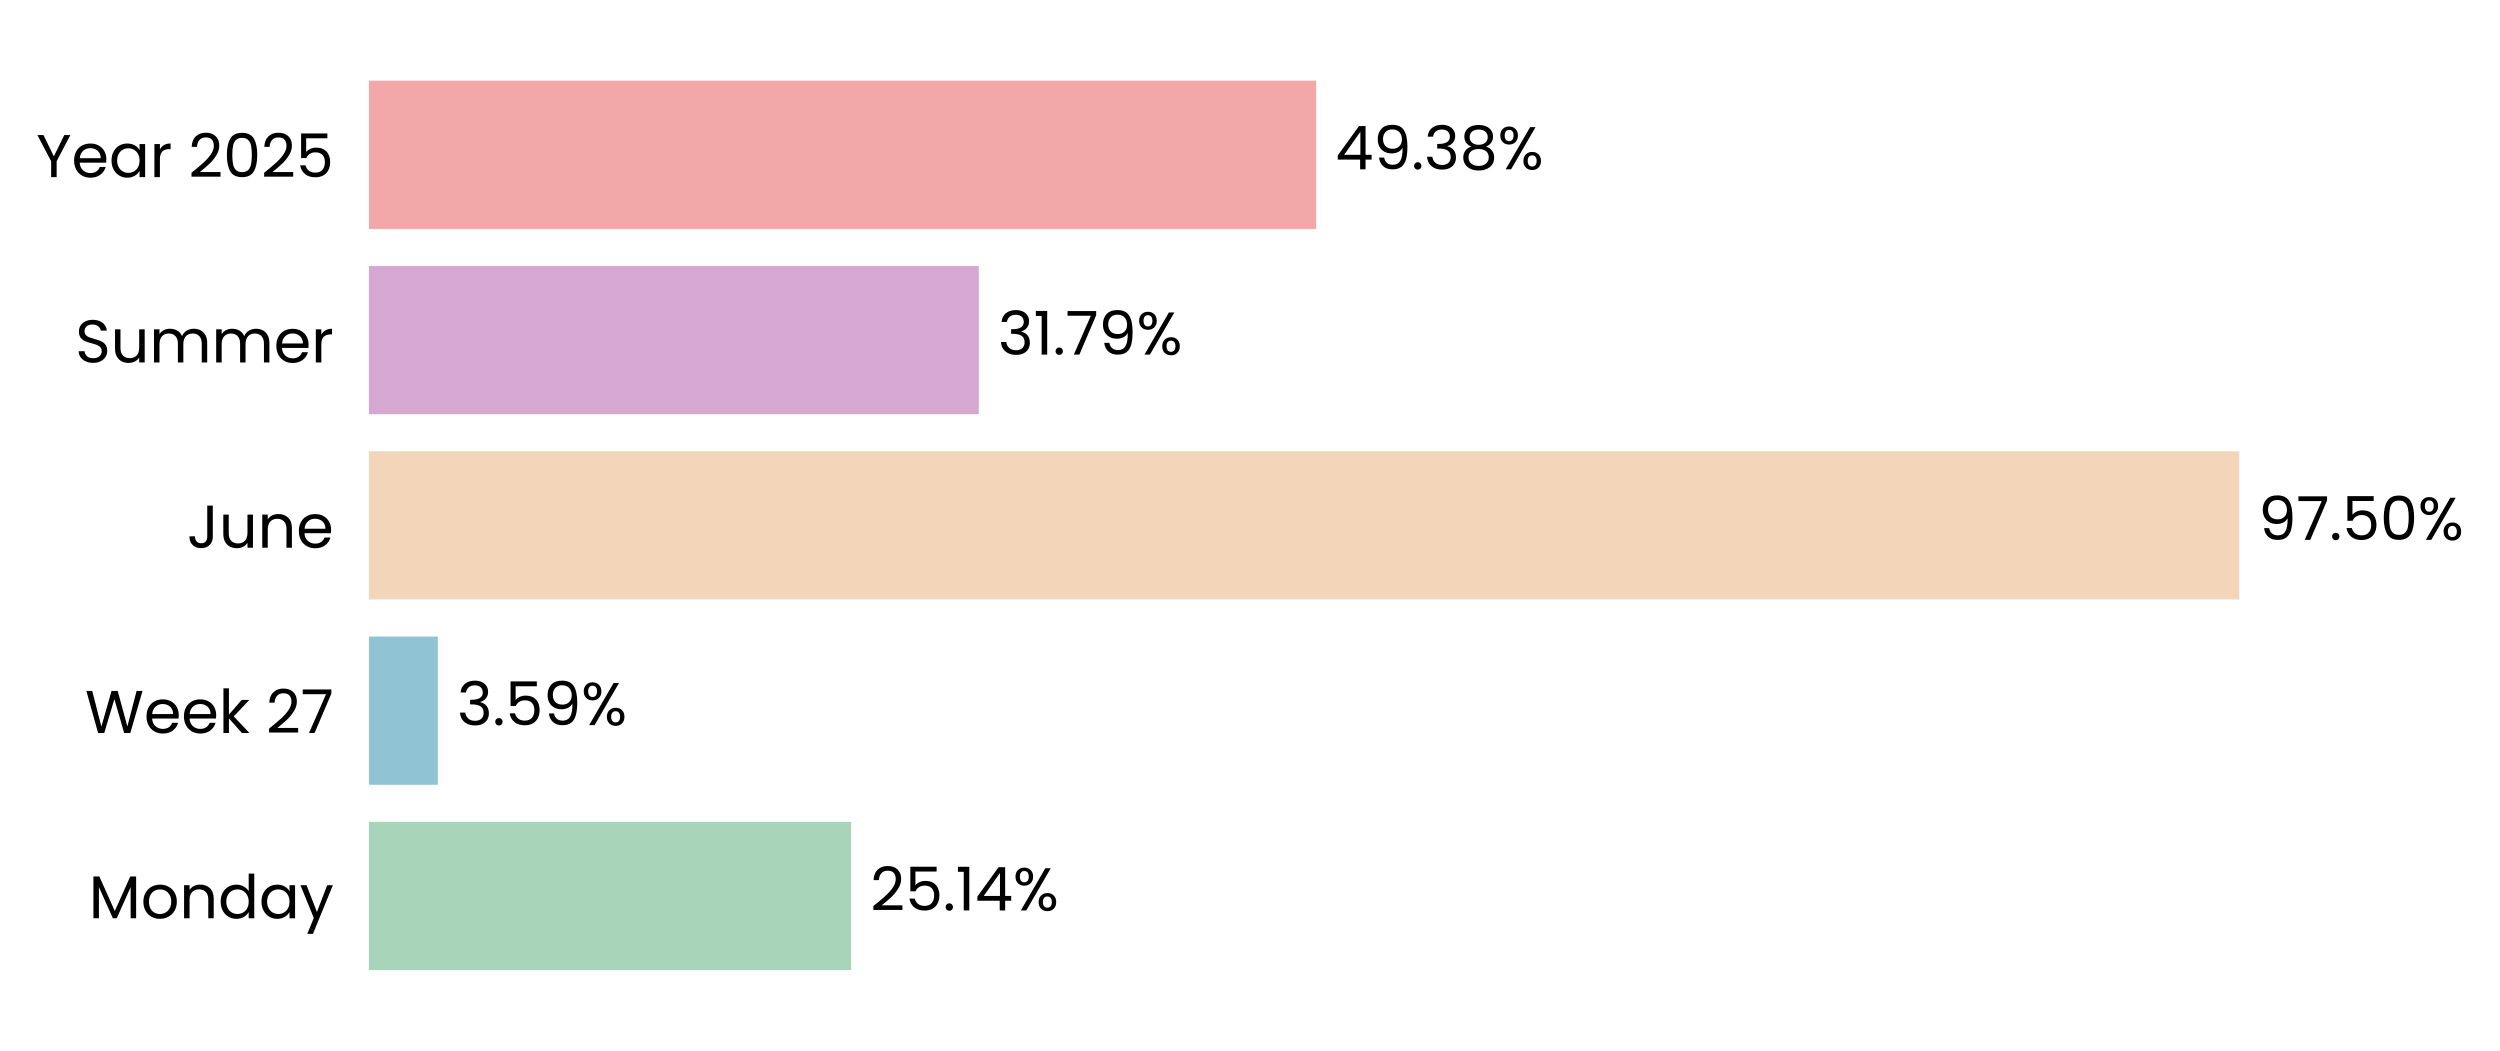
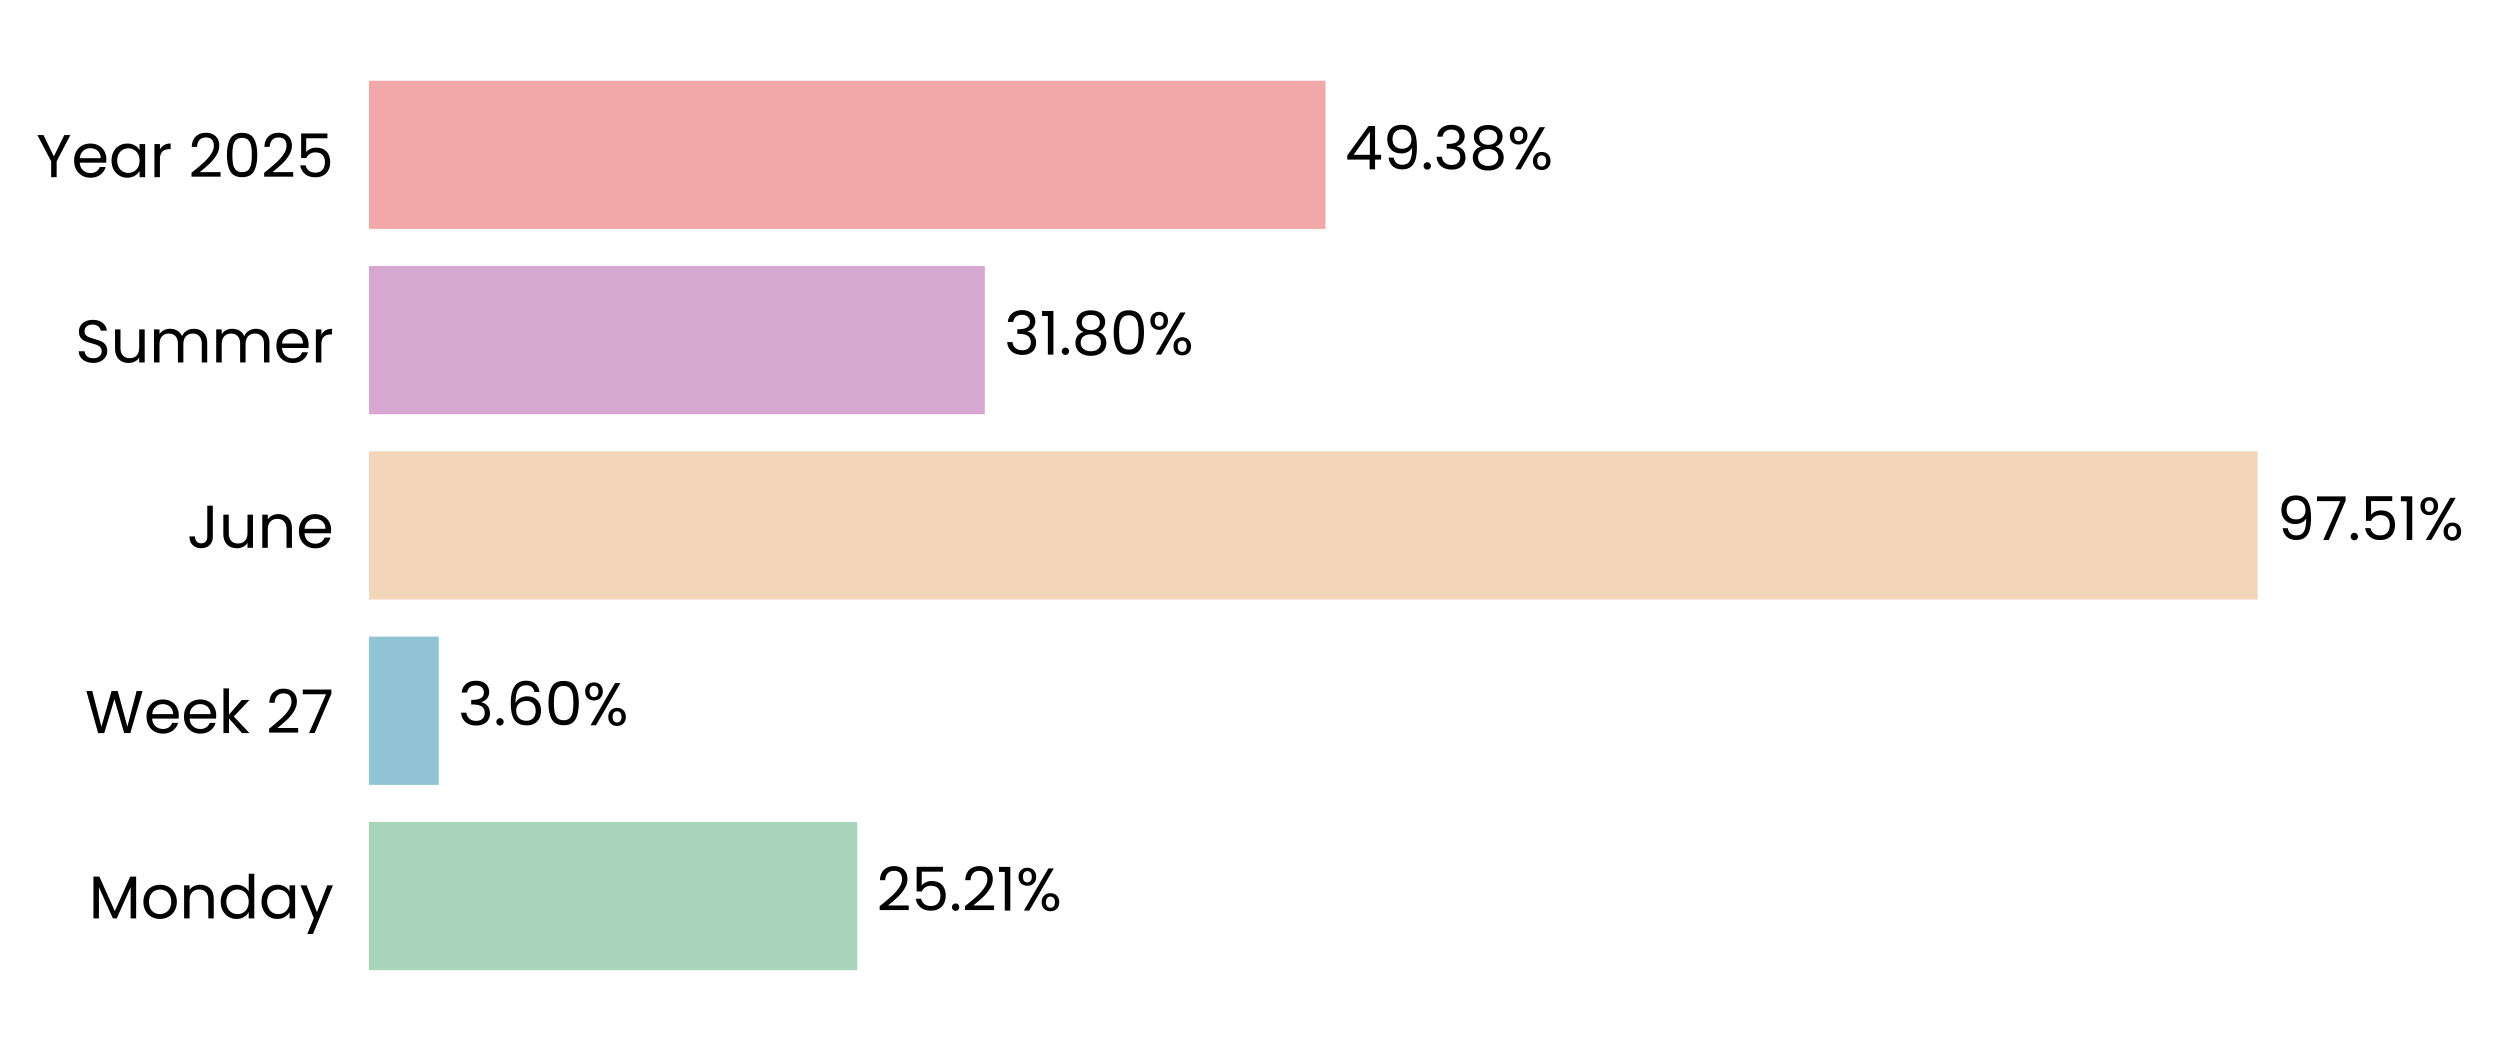
- <svg xmlns="http://www.w3.org/2000/svg" xmlns:xlink="http://www.w3.org/1999/xlink" width="496.784pt" height="208.8pt" viewBox="0 0 496.784 208.8" version="1.1">
+ <svg xmlns="http://www.w3.org/2000/svg" xmlns:xlink="http://www.w3.org/1999/xlink" width="496.723pt" height="208.8pt" viewBox="0 0 496.723 208.8" version="1.1">
  <defs>
    <style type="text/css">*{stroke-linejoin: round; stroke-linecap: butt}</style>
  </defs>
  <g id="figure_1">
    <g id="patch_1">
-       <path d="M 0 208.8  L 496.784 208.8  L 496.784 0  L 0 0  L 0 208.8  z " style="fill: none" />
+       <path d="M 0 208.8  L 496.723 208.8  L 496.723 0  L 0 0  L 0 208.8  z " style="fill: none" />
    </g>
    <g id="axes_1">
      <g id="patch_2">
-         <path d="M 73.311 201.6  L 454.472 201.6  L 454.472 7.2  L 73.311 7.2  L 73.311 201.6  z " style="fill: none" />
+         <path d="M 73.311 201.6  L 458.153 201.6  L 458.153 7.2  L 73.311 7.2  L 73.311 201.6  z " style="fill: none" />
      </g>
      <g id="patch_3">
-         <path d="M 73.311 192.764  L 169.131 192.764  L 169.131 163.309  L 73.311 163.309  z " clip-path="url(#p91e90a89d5)" style="fill: #a8d5ba" />
+         <path d="M 73.311 192.764  L 170.323 192.764  L 170.323 163.309  L 73.311 163.309  z " clip-path="url(#pf0b0138672)" style="fill: #a8d5ba" />
      </g>
      <g id="patch_4">
-         <path d="M 73.311 155.945  L 87 155.945  L 87 126.491  L 73.311 126.491  z " clip-path="url(#p91e90a89d5)" style="fill: #90c3d4" />
+         <path d="M 73.311 155.945  L 87.17 155.945  L 87.17 126.491  L 73.311 126.491  z " clip-path="url(#pf0b0138672)" style="fill: #90c3d4" />
      </g>
      <g id="patch_5">
-         <path d="M 73.311 119.127  L 444.961 119.127  L 444.961 89.673  L 73.311 89.673  z " clip-path="url(#p91e90a89d5)" style="fill: #f3d6ba" />
+         <path d="M 73.311 119.127  L 448.559 119.127  L 448.559 89.673  L 73.311 89.673  z " clip-path="url(#pf0b0138672)" style="fill: #f3d6ba" />
      </g>
      <g id="patch_6">
-         <path d="M 73.311 82.309  L 194.501 82.309  L 194.501 52.855  L 73.311 52.855  z " clip-path="url(#p91e90a89d5)" style="fill: #d6a8d1" />
+         <path d="M 73.311 82.309  L 195.675 82.309  L 195.675 52.855  L 73.311 52.855  z " clip-path="url(#pf0b0138672)" style="fill: #d6a8d1" />
      </g>
      <g id="patch_7">
-         <path d="M 73.311 45.491  L 261.544 45.491  L 261.544 16.036  L 73.311 16.036  z " clip-path="url(#p91e90a89d5)" style="fill: #f2a8a8" />
+         <path d="M 73.311 45.491  L 263.362 45.491  L 263.362 16.036  L 73.311 16.036  z " clip-path="url(#pf0b0138672)" style="fill: #f2a8a8" />
      </g>
      <g id="matplotlib.axis_1">
        <g id="ytick_1">
          <g id="text_1">
            <g transform="translate(17.64187 182.4764) scale(0.12 -0.12)">
              <defs>
                <path id="Poppins-Regular-4d" d="M 5018 4429  L 5018 0  L 4435 0  L 4435 3302  L 2963 0  L 2554 0  L 1075 3309  L 1075 0  L 493 0  L 493 4429  L 1120 4429  L 2758 768  L 4397 4429  L 5018 4429  z " transform="scale(0.015625)" />
                <path id="Poppins-Regular-6f" d="M 2022 -58  Q 1530 -58 1130 166  Q 730 390 502 803  Q 275 1216 275 1760  Q 275 2298 508 2710  Q 742 3123 1145 3344  Q 1549 3565 2048 3565  Q 2547 3565 2950 3344  Q 3354 3123 3587 2713  Q 3821 2304 3821 1760  Q 3821 1216 3581 803  Q 3341 390 2931 166  Q 2522 -58 2022 -58  z M 2022 454  Q 2336 454 2611 601  Q 2886 749 3056 1043  Q 3226 1338 3226 1760  Q 3226 2182 3059 2476  Q 2893 2771 2624 2915  Q 2355 3059 2042 3059  Q 1722 3059 1456 2915  Q 1190 2771 1030 2476  Q 870 2182 870 1760  Q 870 1331 1027 1036  Q 1184 742 1446 598  Q 1709 454 2022 454  z " transform="scale(0.015625)" />
                <path id="Poppins-Regular-6e" d="M 2202 3571  Q 2842 3571 3238 3184  Q 3635 2797 3635 2067  L 3635 0  L 3059 0  L 3059 1984  Q 3059 2509 2796 2787  Q 2534 3066 2080 3066  Q 1619 3066 1347 2778  Q 1075 2490 1075 1939  L 1075 0  L 493 0  L 493 3507  L 1075 3507  L 1075 3008  Q 1248 3277 1545 3424  Q 1843 3571 2202 3571  z " transform="scale(0.015625)" />
                <path id="Poppins-Regular-64" d="M 275 1766  Q 275 2304 492 2710  Q 710 3117 1091 3341  Q 1472 3565 1946 3565  Q 2355 3565 2707 3376  Q 3059 3187 3245 2880  L 3245 4736  L 3834 4736  L 3834 0  L 3245 0  L 3245 659  Q 3072 346 2733 144  Q 2394 -58 1939 -58  Q 1472 -58 1091 172  Q 710 403 492 819  Q 275 1235 275 1766  z M 3245 1760  Q 3245 2157 3085 2451  Q 2925 2746 2653 2902  Q 2381 3059 2054 3059  Q 1728 3059 1459 2905  Q 1190 2752 1030 2457  Q 870 2163 870 1766  Q 870 1363 1030 1065  Q 1190 768 1459 611  Q 1728 454 2054 454  Q 2381 454 2653 611  Q 2925 768 3085 1065  Q 3245 1363 3245 1760  z " transform="scale(0.015625)" />
                <path id="Poppins-Regular-61" d="M 275 1766  Q 275 2304 492 2710  Q 710 3117 1091 3341  Q 1472 3565 1939 3565  Q 2400 3565 2739 3366  Q 3078 3168 3245 2867  L 3245 3507  L 3834 3507  L 3834 0  L 3245 0  L 3245 653  Q 3072 346 2729 144  Q 2387 -58 1933 -58  Q 1466 -58 1088 172  Q 710 403 492 819  Q 275 1235 275 1766  z M 3245 1760  Q 3245 2157 3085 2451  Q 2925 2746 2653 2902  Q 2381 3059 2054 3059  Q 1728 3059 1459 2905  Q 1190 2752 1030 2457  Q 870 2163 870 1766  Q 870 1363 1030 1065  Q 1190 768 1459 611  Q 1728 454 2054 454  Q 2381 454 2653 611  Q 2925 768 3085 1065  Q 3245 1363 3245 1760  z " transform="scale(0.015625)" />
                <path id="Poppins-Regular-79" d="M 3514 3507  L 1402 -1651  L 800 -1651  L 1491 38  L 77 3507  L 723 3507  L 1824 666  L 2912 3507  L 3514 3507  z " transform="scale(0.015625)" />
              </defs>
              <use xlink:href="#Poppins-Regular-4d" />
              <use xlink:href="#Poppins-Regular-6f" transform="translate(86.09999 0)" />
              <use xlink:href="#Poppins-Regular-6e" transform="translate(150.1 0)" />
              <use xlink:href="#Poppins-Regular-64" transform="translate(214.1 0)" />
              <use xlink:href="#Poppins-Regular-61" transform="translate(281.7 0)" />
              <use xlink:href="#Poppins-Regular-79" transform="translate(349.2999 0)" />
            </g>
          </g>
        </g>
        <g id="ytick_2">
          <g id="text_2">
            <g transform="translate(16.88437 145.6582) scale(0.12 -0.12)">
              <defs>
                <path id="Poppins-Regular-57" d="M 6099 4461  L 4806 0  L 4154 0  L 3117 3590  L 2042 0  L 1395 -6  L 147 4461  L 768 4461  L 1741 678  L 2816 4461  L 3469 4461  L 4493 691  L 5472 4461  L 6099 4461  z " transform="scale(0.015625)" />
                <path id="Poppins-Regular-65" d="M 3693 1888  Q 3693 1722 3674 1536  L 870 1536  Q 902 1018 1225 726  Q 1549 435 2010 435  Q 2387 435 2640 611  Q 2893 787 2995 1082  L 3622 1082  Q 3482 576 3059 259  Q 2637 -58 2010 -58  Q 1510 -58 1116 166  Q 723 390 499 803  Q 275 1216 275 1760  Q 275 2304 492 2713  Q 710 3123 1104 3344  Q 1498 3565 2010 3565  Q 2509 3565 2893 3347  Q 3277 3130 3485 2749  Q 3693 2368 3693 1888  z M 3091 2010  Q 3091 2342 2944 2582  Q 2797 2822 2544 2947  Q 2291 3072 1984 3072  Q 1542 3072 1232 2790  Q 922 2509 877 2010  L 3091 2010  z " transform="scale(0.015625)" />
                <path id="Poppins-Regular-6b" d="M 2451 0  L 1075 1549  L 1075 0  L 493 0  L 493 4736  L 1075 4736  L 1075 1952  L 2426 3507  L 3238 3507  L 1587 1760  L 3245 0  L 2451 0  z " transform="scale(0.015625)" />
                <path id="Poppins-Regular-20" transform="scale(0.015625)" />
                <path id="Poppins-Regular-32" d="M 326 467  Q 1139 1120 1600 1539  Q 2061 1958 2377 2416  Q 2694 2874 2694 3315  Q 2694 3731 2492 3971  Q 2291 4211 1843 4211  Q 1408 4211 1168 3939  Q 928 3667 909 3213  L 346 3213  Q 371 3930 780 4320  Q 1190 4710 1837 4710  Q 2496 4710 2883 4345  Q 3270 3981 3270 3341  Q 3270 2810 2953 2307  Q 2637 1805 2233 1424  Q 1830 1043 1203 538  L 3405 538  L 3405 51  L 326 51  L 326 467  z " transform="scale(0.015625)" />
                <path id="Poppins-Regular-37" d="M 3245 4173  L 1466 0  L 877 0  L 2682 4115  L 211 4115  L 211 4614  L 3245 4614  L 3245 4173  z " transform="scale(0.015625)" />
              </defs>
              <use xlink:href="#Poppins-Regular-57" />
              <use xlink:href="#Poppins-Regular-65" transform="translate(97.59999 0)" />
              <use xlink:href="#Poppins-Regular-65" transform="translate(159.6 0)" />
              <use xlink:href="#Poppins-Regular-6b" transform="translate(221.6 0)" />
              <use xlink:href="#Poppins-Regular-20" transform="translate(273.0999 0)" />
              <use xlink:href="#Poppins-Regular-32" transform="translate(299.7999 0)" />
              <use xlink:href="#Poppins-Regular-37" transform="translate(357.2999 0)" />
            </g>
          </g>
        </g>
        <g id="ytick_3">
          <g id="text_3">
            <g transform="translate(37.15125 108.84) scale(0.12 -0.12)">
              <defs>
                <path id="Poppins-Regular-4a" d="M 2739 4461  L 2739 1165  Q 2739 614 2400 284  Q 2061 -45 1504 -45  Q 941 -45 601 291  Q 262 627 262 1210  L 845 1210  Q 851 883 1014 678  Q 1178 474 1504 474  Q 1830 474 1990 669  Q 2150 864 2150 1165  L 2150 4461  L 2739 4461  z " transform="scale(0.015625)" />
                <path id="Poppins-Regular-75" d="M 3603 3507  L 3603 0  L 3021 0  L 3021 518  Q 2854 250 2556 99  Q 2259 -51 1901 -51  Q 1491 -51 1164 118  Q 838 288 649 627  Q 461 966 461 1453  L 461 3507  L 1037 3507  L 1037 1530  Q 1037 1011 1299 732  Q 1562 454 2016 454  Q 2483 454 2752 742  Q 3021 1030 3021 1581  L 3021 3507  L 3603 3507  z " transform="scale(0.015625)" />
              </defs>
              <use xlink:href="#Poppins-Regular-4a" />
              <use xlink:href="#Poppins-Regular-75" transform="translate(52.99999 0)" />
              <use xlink:href="#Poppins-Regular-6e" transform="translate(117 0)" />
              <use xlink:href="#Poppins-Regular-65" transform="translate(181 0)" />
            </g>
          </g>
        </g>
        <g id="ytick_4">
          <g id="text_4">
            <g transform="translate(14.95125 72.02182) scale(0.12 -0.12)">
              <defs>
                <path id="Poppins-Regular-53" d="M 1907 -45  Q 1466 -45 1117 112  Q 768 269 569 547  Q 371 826 365 1190  L 986 1190  Q 1018 877 1245 662  Q 1472 448 1907 448  Q 2323 448 2563 656  Q 2803 864 2803 1190  Q 2803 1446 2662 1606  Q 2522 1766 2310 1849  Q 2099 1933 1741 2029  Q 1299 2144 1033 2259  Q 768 2374 579 2620  Q 390 2867 390 3283  Q 390 3648 576 3929  Q 762 4211 1098 4364  Q 1434 4518 1869 4518  Q 2496 4518 2896 4204  Q 3296 3891 3347 3373  L 2707 3373  Q 2675 3629 2438 3824  Q 2202 4019 1811 4019  Q 1446 4019 1216 3830  Q 986 3642 986 3302  Q 986 3059 1123 2905  Q 1261 2752 1462 2672  Q 1664 2592 2029 2490  Q 2470 2368 2739 2249  Q 3008 2131 3200 1884  Q 3392 1638 3392 1216  Q 3392 890 3219 602  Q 3046 314 2707 134  Q 2368 -45 1907 -45  z " transform="scale(0.015625)" />
                <path id="Poppins-Regular-6d" d="M 4710 3571  Q 5120 3571 5440 3401  Q 5760 3232 5945 2893  Q 6131 2554 6131 2067  L 6131 0  L 5555 0  L 5555 1984  Q 5555 2509 5296 2787  Q 5037 3066 4595 3066  Q 4141 3066 3872 2774  Q 3603 2483 3603 1933  L 3603 0  L 3027 0  L 3027 1984  Q 3027 2509 2768 2787  Q 2509 3066 2067 3066  Q 1613 3066 1344 2774  Q 1075 2483 1075 1933  L 1075 0  L 493 0  L 493 3507  L 1075 3507  L 1075 3002  Q 1248 3277 1539 3424  Q 1830 3571 2182 3571  Q 2624 3571 2963 3372  Q 3302 3174 3469 2790  Q 3616 3162 3955 3366  Q 4294 3571 4710 3571  z " transform="scale(0.015625)" />
                <path id="Poppins-Regular-72" d="M 1075 2938  Q 1229 3238 1513 3404  Q 1798 3571 2208 3571  L 2208 2970  L 2054 2970  Q 1075 2970 1075 1907  L 1075 0  L 493 0  L 493 3507  L 1075 3507  L 1075 2938  z " transform="scale(0.015625)" />
              </defs>
              <use xlink:href="#Poppins-Regular-53" />
              <use xlink:href="#Poppins-Regular-75" transform="translate(58.7 0)" />
              <use xlink:href="#Poppins-Regular-6d" transform="translate(122.7 0)" />
              <use xlink:href="#Poppins-Regular-6d" transform="translate(225.7 0)" />
              <use xlink:href="#Poppins-Regular-65" transform="translate(328.7 0)" />
              <use xlink:href="#Poppins-Regular-72" transform="translate(390.6999 0)" />
            </g>
          </g>
        </g>
        <g id="ytick_5">
          <g id="text_5">
            <g transform="translate(7.2 35.20364) scale(0.12 -0.12)">
              <defs>
                <path id="Poppins-Regular-59" d="M 3616 4461  L 2163 1683  L 2163 0  L 1581 0  L 1581 1683  L 122 4461  L 768 4461  L 1869 2202  L 2970 4461  L 3616 4461  z " transform="scale(0.015625)" />
                <path id="Poppins-Regular-30" d="M 397 2362  Q 397 3462 755 4080  Q 1114 4698 2010 4698  Q 2899 4698 3257 4080  Q 3616 3462 3616 2362  Q 3616 1242 3257 621  Q 2899 0 2010 0  Q 1114 0 755 621  Q 397 1242 397 2362  z M 3040 2362  Q 3040 2918 2966 3305  Q 2893 3693 2665 3929  Q 2438 4166 2010 4166  Q 1574 4166 1347 3929  Q 1120 3693 1046 3305  Q 973 2918 973 2362  Q 973 1786 1046 1395  Q 1120 1005 1347 768  Q 1574 531 2010 531  Q 2438 531 2665 768  Q 2893 1005 2966 1395  Q 3040 1786 3040 2362  z " transform="scale(0.015625)" />
                <path id="Poppins-Regular-35" d="M 3347 4122  L 1101 4122  L 1101 2662  Q 1248 2867 1536 2998  Q 1824 3130 2157 3130  Q 2688 3130 3021 2909  Q 3354 2688 3498 2339  Q 3642 1990 3642 1600  Q 3642 1139 3469 774  Q 3296 410 2941 198  Q 2586 -13 2061 -13  Q 1389 -13 973 332  Q 557 678 467 1254  L 1037 1254  Q 1120 890 1389 685  Q 1658 480 2067 480  Q 2573 480 2829 784  Q 3085 1088 3085 1587  Q 3085 2086 2829 2358  Q 2573 2630 2074 2630  Q 1734 2630 1481 2467  Q 1229 2304 1114 2022  L 563 2022  L 563 4634  L 3347 4634  L 3347 4122  z " transform="scale(0.015625)" />
              </defs>
              <use xlink:href="#Poppins-Regular-59" />
              <use xlink:href="#Poppins-Regular-65" transform="translate(58.39999 0)" />
              <use xlink:href="#Poppins-Regular-61" transform="translate(120.4 0)" />
              <use xlink:href="#Poppins-Regular-72" transform="translate(188 0)" />
              <use xlink:href="#Poppins-Regular-20" transform="translate(225.3 0)" />
              <use xlink:href="#Poppins-Regular-32" transform="translate(252 0)" />
              <use xlink:href="#Poppins-Regular-30" transform="translate(309.4999 0)" />
              <use xlink:href="#Poppins-Regular-32" transform="translate(372.2999 0)" />
              <use xlink:href="#Poppins-Regular-35" transform="translate(429.7999 0)" />
            </g>
          </g>
        </g>
      </g>
      <g id="text_6">
-         <g transform="translate(172.9425 180.9164) scale(0.12 -0.12)">
+         <g transform="translate(174.1719 180.9164) scale(0.12 -0.12)">
          <defs>
            <path id="Poppins-Regular-2e" d="M 678 -38  Q 512 -38 397 77  Q 282 192 282 358  Q 282 525 397 640  Q 512 755 678 755  Q 838 755 950 640  Q 1062 525 1062 358  Q 1062 192 950 77  Q 838 -38 678 -38  z " transform="scale(0.015625)" />
            <path id="Poppins-Regular-31" d="M 243 4096  L 243 4627  L 1446 4627  L 1446 0  L 858 0  L 858 4096  L 243 4096  z " transform="scale(0.015625)" />
-             <path id="Poppins-Regular-34" d="M 256 1030  L 256 1472  L 2502 4582  L 3200 4582  L 3200 1536  L 3840 1536  L 3840 1030  L 3200 1030  L 3200 0  L 2624 0  L 2624 1030  L 256 1030  z M 2650 3974  L 928 1536  L 2650 1536  L 2650 3974  z " transform="scale(0.015625)" />
            <path id="Poppins-Regular-25" d="M 269 3584  Q 269 4019 531 4278  Q 794 4538 1203 4538  Q 1613 4538 1875 4278  Q 2138 4019 2138 3584  Q 2138 3142 1875 2883  Q 1613 2624 1203 2624  Q 794 2624 531 2883  Q 269 3142 269 3584  z M 4006 4467  L 1414 0  L 838 0  L 3430 4467  L 4006 4467  z M 1203 4179  Q 986 4179 861 4028  Q 736 3878 736 3584  Q 736 3290 861 3136  Q 986 2982 1203 2982  Q 1421 2982 1549 3139  Q 1677 3296 1677 3584  Q 1677 3878 1549 4028  Q 1421 4179 1203 4179  z M 2720 883  Q 2720 1325 2982 1584  Q 3245 1843 3654 1843  Q 4064 1843 4323 1584  Q 4582 1325 4582 883  Q 4582 448 4323 185  Q 4064 -77 3654 -77  Q 3245 -77 2982 182  Q 2720 442 2720 883  z M 3648 1478  Q 3430 1478 3302 1328  Q 3174 1178 3174 883  Q 3174 595 3302 444  Q 3430 294 3648 294  Q 3866 294 3994 444  Q 4122 595 4122 883  Q 4122 1178 3994 1328  Q 3866 1478 3648 1478  z " transform="scale(0.015625)" />
          </defs>
          <use xlink:href="#Poppins-Regular-32" />
          <use xlink:href="#Poppins-Regular-35" transform="translate(57.49999 0)" />
          <use xlink:href="#Poppins-Regular-2e" transform="translate(120.3 0)" />
-           <use xlink:href="#Poppins-Regular-31" transform="translate(141.3 0)" />
-           <use xlink:href="#Poppins-Regular-34" transform="translate(173.2999 0)" />
-           <use xlink:href="#Poppins-Regular-25" transform="translate(236.1999 0)" />
+           <use xlink:href="#Poppins-Regular-32" transform="translate(141.3 0)" />
+           <use xlink:href="#Poppins-Regular-31" transform="translate(198.7999 0)" />
+           <use xlink:href="#Poppins-Regular-25" transform="translate(230.7999 0)" />
        </g>
      </g>
      <g id="text_7">
-         <g transform="translate(90.81138 144.0982) scale(0.12 -0.12)">
+         <g transform="translate(91.01856 144.0982) scale(0.12 -0.12)">
          <defs>
            <path id="Poppins-Regular-33" d="M 384 3462  Q 429 4051 838 4384  Q 1248 4717 1901 4717  Q 2336 4717 2653 4560  Q 2970 4403 3133 4134  Q 3296 3866 3296 3526  Q 3296 3130 3069 2842  Q 2842 2554 2477 2470  L 2477 2438  Q 2893 2336 3136 2035  Q 3379 1734 3379 1248  Q 3379 883 3212 592  Q 3046 301 2713 134  Q 2381 -32 1914 -32  Q 1235 -32 800 323  Q 365 678 314 1331  L 877 1331  Q 922 947 1190 704  Q 1459 461 1907 461  Q 2355 461 2588 694  Q 2822 928 2822 1299  Q 2822 1779 2502 1990  Q 2182 2202 1536 2202  L 1389 2202  L 1389 2688  L 1542 2688  Q 2131 2694 2432 2883  Q 2733 3072 2733 3469  Q 2733 3808 2512 4013  Q 2291 4218 1882 4218  Q 1485 4218 1241 4013  Q 998 3808 954 3462  L 384 3462  z " transform="scale(0.015625)" />
-             <path id="Poppins-Regular-39" d="M 1146 1242  Q 1210 877 1443 678  Q 1677 480 2074 480  Q 2605 480 2857 896  Q 3110 1312 3098 2298  Q 2963 2010 2649 1846  Q 2336 1683 1952 1683  Q 1523 1683 1187 1859  Q 851 2035 659 2374  Q 467 2714 467 3194  Q 467 3878 864 4297  Q 1261 4717 1990 4717  Q 2886 4717 3248 4134  Q 3610 3552 3610 2400  Q 3610 1594 3466 1069  Q 3322 544 2979 269  Q 2637 -6 2042 -6  Q 1389 -6 1024 346  Q 659 698 608 1242  L 1146 1242  z M 2048 2176  Q 2477 2176 2752 2441  Q 3027 2707 3027 3162  Q 3027 3642 2758 3936  Q 2490 4230 2003 4230  Q 1555 4230 1289 3948  Q 1024 3667 1024 3206  Q 1024 2739 1286 2457  Q 1549 2176 2048 2176  z " transform="scale(0.015625)" />
+             <path id="Poppins-Regular-36" d="M 2976 3526  Q 2835 4237 2099 4237  Q 1530 4237 1248 3798  Q 966 3360 973 2355  Q 1120 2688 1462 2877  Q 1805 3066 2227 3066  Q 2886 3066 3280 2656  Q 3674 2246 3674 1523  Q 3674 1088 3504 742  Q 3334 397 2992 192  Q 2650 -13 2163 -13  Q 1504 -13 1133 281  Q 762 576 614 1094  Q 467 1613 467 2374  Q 467 4723 2106 4723  Q 2733 4723 3091 4384  Q 3450 4045 3514 3526  L 2976 3526  z M 2106 2573  Q 1830 2573 1587 2461  Q 1344 2349 1193 2121  Q 1043 1894 1043 1568  Q 1043 1082 1324 778  Q 1606 474 2131 474  Q 2579 474 2844 752  Q 3110 1030 3110 1504  Q 3110 2003 2854 2288  Q 2598 2573 2106 2573  z " transform="scale(0.015625)" />
          </defs>
          <use xlink:href="#Poppins-Regular-33" />
          <use xlink:href="#Poppins-Regular-2e" transform="translate(58.89999 0)" />
-           <use xlink:href="#Poppins-Regular-35" transform="translate(79.89998 0)" />
-           <use xlink:href="#Poppins-Regular-39" transform="translate(142.7 0)" />
-           <use xlink:href="#Poppins-Regular-25" transform="translate(205.7 0)" />
+           <use xlink:href="#Poppins-Regular-36" transform="translate(79.89998 0)" />
+           <use xlink:href="#Poppins-Regular-30" transform="translate(143.4 0)" />
+           <use xlink:href="#Poppins-Regular-25" transform="translate(206.2 0)" />
        </g>
      </g>
      <g id="text_8">
-         <g transform="translate(448.7724 107.28) scale(0.12 -0.12)">
+         <g transform="translate(452.4072 107.28) scale(0.12 -0.12)">
+           <defs>
+             <path id="Poppins-Regular-39" d="M 1146 1242  Q 1210 877 1443 678  Q 1677 480 2074 480  Q 2605 480 2857 896  Q 3110 1312 3098 2298  Q 2963 2010 2649 1846  Q 2336 1683 1952 1683  Q 1523 1683 1187 1859  Q 851 2035 659 2374  Q 467 2714 467 3194  Q 467 3878 864 4297  Q 1261 4717 1990 4717  Q 2886 4717 3248 4134  Q 3610 3552 3610 2400  Q 3610 1594 3466 1069  Q 3322 544 2979 269  Q 2637 -6 2042 -6  Q 1389 -6 1024 346  Q 659 698 608 1242  L 1146 1242  z M 2048 2176  Q 2477 2176 2752 2441  Q 3027 2707 3027 3162  Q 3027 3642 2758 3936  Q 2490 4230 2003 4230  Q 1555 4230 1289 3948  Q 1024 3667 1024 3206  Q 1024 2739 1286 2457  Q 1549 2176 2048 2176  z " transform="scale(0.015625)" />
+           </defs>
          <use xlink:href="#Poppins-Regular-39" />
          <use xlink:href="#Poppins-Regular-37" transform="translate(62.99999 0)" />
          <use xlink:href="#Poppins-Regular-2e" transform="translate(117.6 0)" />
          <use xlink:href="#Poppins-Regular-35" transform="translate(138.6 0)" />
-           <use xlink:href="#Poppins-Regular-30" transform="translate(201.3999 0)" />
-           <use xlink:href="#Poppins-Regular-25" transform="translate(264.1999 0)" />
+           <use xlink:href="#Poppins-Regular-31" transform="translate(201.3999 0)" />
+           <use xlink:href="#Poppins-Regular-25" transform="translate(233.3999 0)" />
        </g>
      </g>
      <g id="text_9">
-         <g transform="translate(198.3129 70.46182) scale(0.12 -0.12)">
+         <g transform="translate(199.523 70.46182) scale(0.12 -0.12)">
+           <defs>
+             <path id="Poppins-Regular-38" d="M 1242 2406  Q 883 2547 691 2816  Q 499 3085 499 3469  Q 499 3814 672 4092  Q 845 4371 1187 4534  Q 1530 4698 2016 4698  Q 2502 4698 2844 4534  Q 3187 4371 3363 4092  Q 3539 3814 3539 3469  Q 3539 3098 3340 2819  Q 3142 2541 2797 2406  Q 3194 2285 3427 1981  Q 3661 1677 3661 1248  Q 3661 832 3456 521  Q 3251 211 2876 41  Q 2502 -128 2016 -128  Q 1530 -128 1162 41  Q 794 211 589 521  Q 384 832 384 1248  Q 384 1677 614 1984  Q 845 2291 1242 2406  z M 2976 3398  Q 2976 3789 2720 4000  Q 2464 4211 2016 4211  Q 1574 4211 1318 4000  Q 1062 3789 1062 3392  Q 1062 3034 1328 2816  Q 1594 2598 2016 2598  Q 2445 2598 2710 2819  Q 2976 3040 2976 3398  z M 2016 2150  Q 1542 2150 1241 1929  Q 941 1709 941 1267  Q 941 858 1232 608  Q 1523 358 2016 358  Q 2509 358 2797 608  Q 3085 858 3085 1267  Q 3085 1696 2790 1923  Q 2496 2150 2016 2150  z " transform="scale(0.015625)" />
+           </defs>
          <use xlink:href="#Poppins-Regular-33" />
          <use xlink:href="#Poppins-Regular-31" transform="translate(58.89999 0)" />
          <use xlink:href="#Poppins-Regular-2e" transform="translate(90.89998 0)" />
-           <use xlink:href="#Poppins-Regular-37" transform="translate(111.9 0)" />
-           <use xlink:href="#Poppins-Regular-39" transform="translate(166.5 0)" />
-           <use xlink:href="#Poppins-Regular-25" transform="translate(229.4999 0)" />
+           <use xlink:href="#Poppins-Regular-38" transform="translate(111.9 0)" />
+           <use xlink:href="#Poppins-Regular-30" transform="translate(175 0)" />
+           <use xlink:href="#Poppins-Regular-25" transform="translate(237.7999 0)" />
        </g>
      </g>
      <g id="text_10">
-         <g transform="translate(265.3551 33.64364) scale(0.12 -0.12)">
+         <g transform="translate(267.2105 33.64364) scale(0.12 -0.12)">
          <defs>
-             <path id="Poppins-Regular-38" d="M 1242 2406  Q 883 2547 691 2816  Q 499 3085 499 3469  Q 499 3814 672 4092  Q 845 4371 1187 4534  Q 1530 4698 2016 4698  Q 2502 4698 2844 4534  Q 3187 4371 3363 4092  Q 3539 3814 3539 3469  Q 3539 3098 3340 2819  Q 3142 2541 2797 2406  Q 3194 2285 3427 1981  Q 3661 1677 3661 1248  Q 3661 832 3456 521  Q 3251 211 2876 41  Q 2502 -128 2016 -128  Q 1530 -128 1162 41  Q 794 211 589 521  Q 384 832 384 1248  Q 384 1677 614 1984  Q 845 2291 1242 2406  z M 2976 3398  Q 2976 3789 2720 4000  Q 2464 4211 2016 4211  Q 1574 4211 1318 4000  Q 1062 3789 1062 3392  Q 1062 3034 1328 2816  Q 1594 2598 2016 2598  Q 2445 2598 2710 2819  Q 2976 3040 2976 3398  z M 2016 2150  Q 1542 2150 1241 1929  Q 941 1709 941 1267  Q 941 858 1232 608  Q 1523 358 2016 358  Q 2509 358 2797 608  Q 3085 858 3085 1267  Q 3085 1696 2790 1923  Q 2496 2150 2016 2150  z " transform="scale(0.015625)" />
+             <path id="Poppins-Regular-34" d="M 256 1030  L 256 1472  L 2502 4582  L 3200 4582  L 3200 1536  L 3840 1536  L 3840 1030  L 3200 1030  L 3200 0  L 2624 0  L 2624 1030  L 256 1030  z M 2650 3974  L 928 1536  L 2650 1536  L 2650 3974  z " transform="scale(0.015625)" />
          </defs>
          <use xlink:href="#Poppins-Regular-34" />
          <use xlink:href="#Poppins-Regular-39" transform="translate(62.89999 0)" />
          <use xlink:href="#Poppins-Regular-2e" transform="translate(125.9 0)" />
          <use xlink:href="#Poppins-Regular-33" transform="translate(146.9 0)" />
          <use xlink:href="#Poppins-Regular-38" transform="translate(205.8 0)" />
          <use xlink:href="#Poppins-Regular-25" transform="translate(268.8999 0)" />
        </g>
      </g>
    </g>
  </g>
  <defs>
-     <clipPath id="p91e90a89d5">
-       <rect x="73.311" y="7.2" width="381.161" height="194.4" />
+     <clipPath id="pf0b0138672">
+       <rect x="73.311" y="7.2" width="384.842" height="194.4" />
    </clipPath>
  </defs>
</svg>
